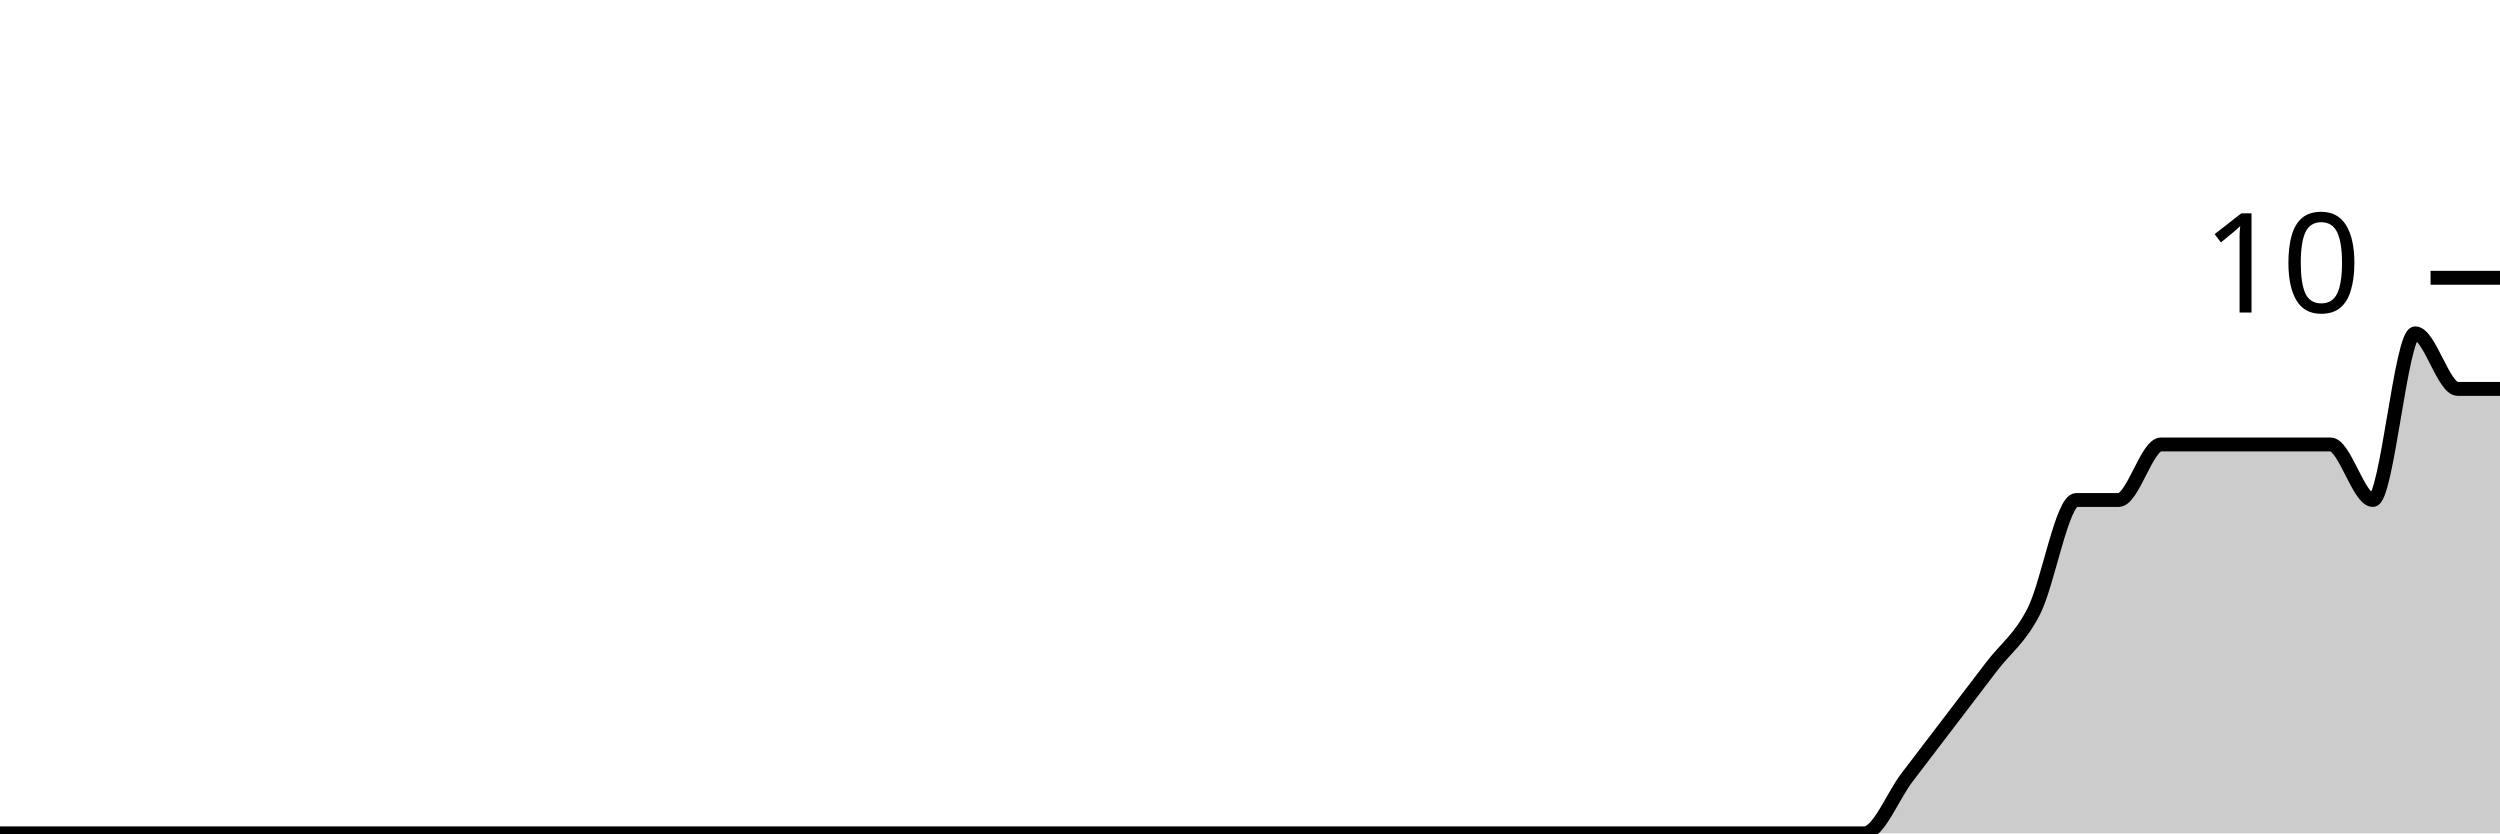
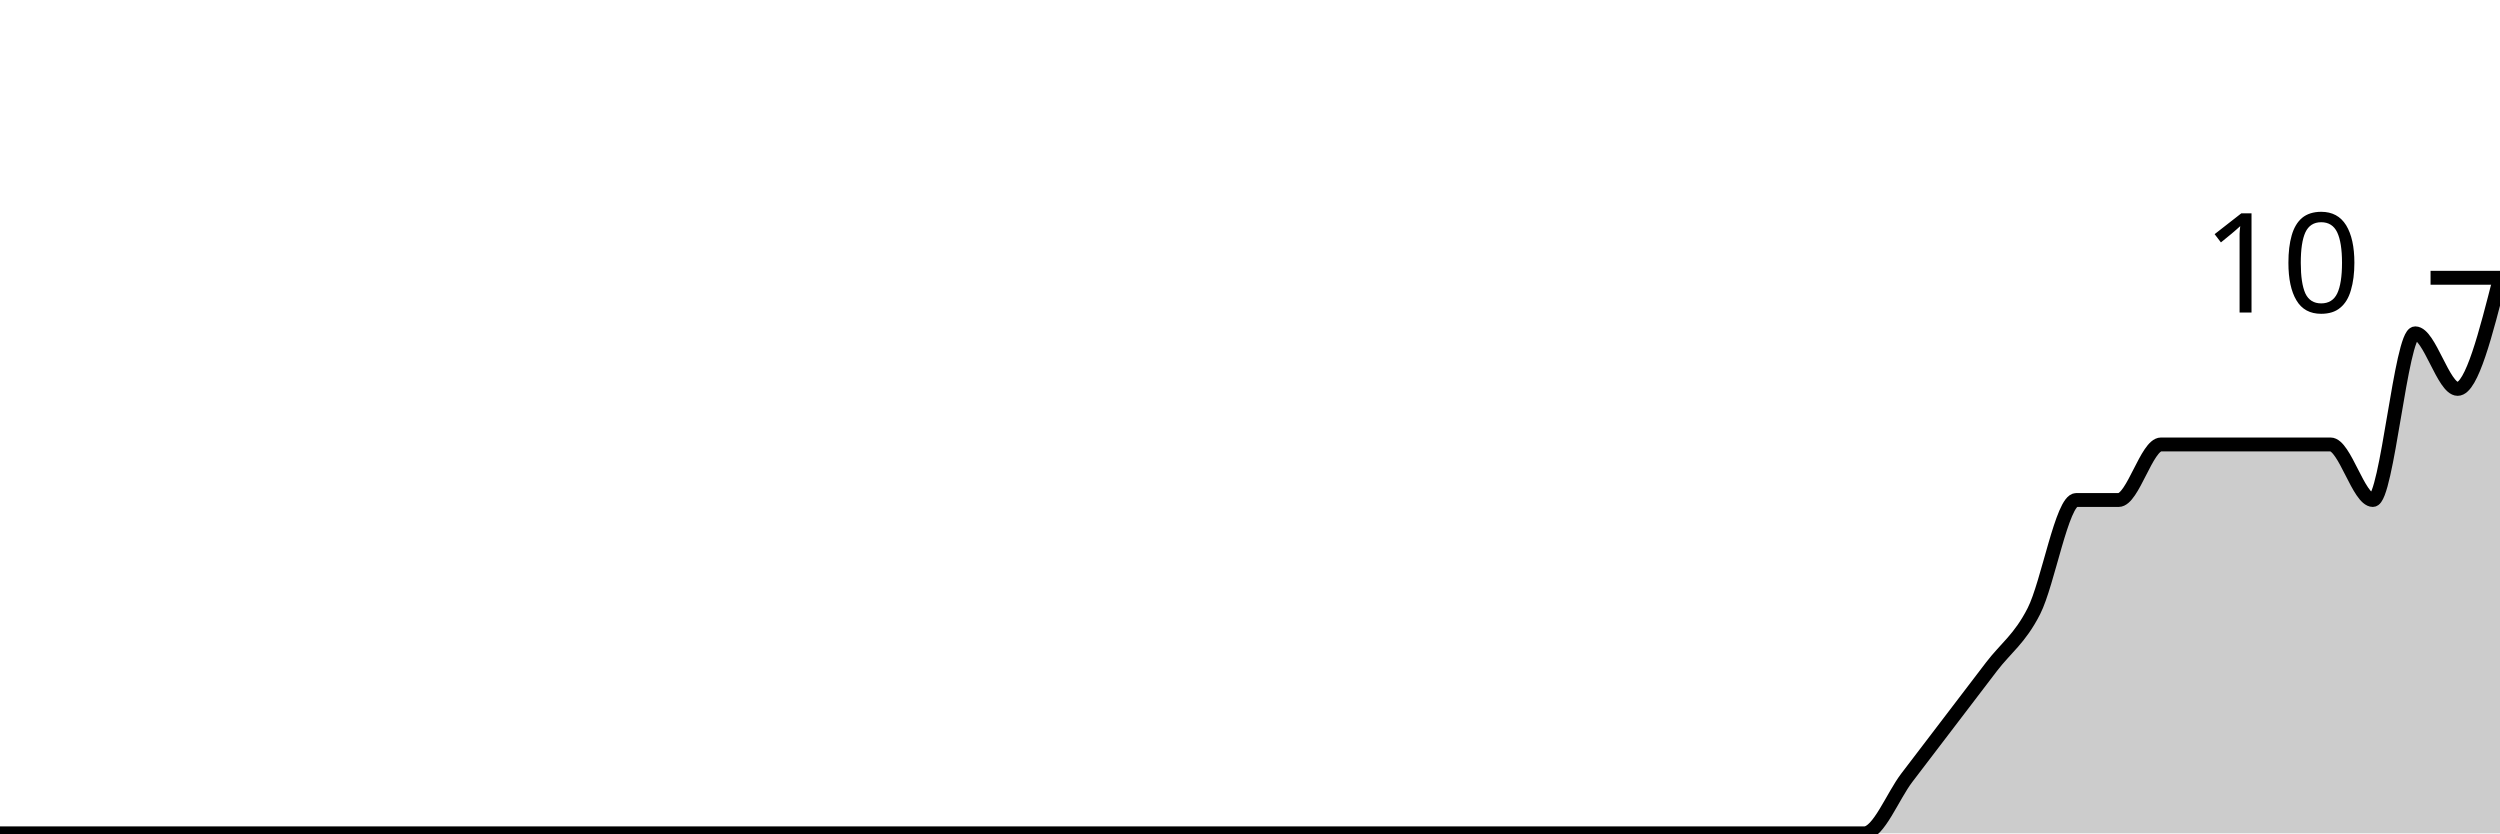
<svg xmlns="http://www.w3.org/2000/svg" viewBox="0 0 180 60">
  <g transform="translate(0,20)">
-     <path class="area" fill="rgba(0, 0, 0, 0.2)" d="M0,40C1.017,40,2.034,40,3.051,40C4.068,40,5.085,40,6.102,40C7.119,40,8.136,40,9.153,40C10.169,40,11.186,40,12.203,40C13.22,40,14.237,40,15.254,40C16.271,40,17.288,40,18.305,40C19.322,40,20.339,40,21.356,40C22.373,40,23.39,40,24.407,40C25.424,40,26.441,40,27.458,40C28.475,40,29.492,40,30.508,40C31.525,40,32.542,40,33.559,40C34.576,40,35.593,40,36.61,40C37.627,40,38.644,40,39.661,40C40.678,40,41.695,40,42.712,40C43.729,40,44.746,40,45.763,40C46.78,40,47.797,40,48.814,40C49.831,40,50.847,40,51.864,40C52.881,40,53.898,40,54.915,40C55.932,40,56.949,40,57.966,40C58.983,40,60,40,61.017,40C62.034,40,63.051,40,64.068,40C65.085,40,66.102,40,67.119,40C68.136,40,69.153,40,70.169,40C71.186,40,72.203,40,73.22,40C74.237,40,75.254,40,76.271,40C77.288,40,78.305,40,79.322,40C80.339,40,81.356,40,82.373,40C83.39,40,84.407,40,85.424,40C86.441,40,87.458,40,88.475,40C89.492,40,90.508,40,91.525,40C92.542,40,93.559,40,94.576,40C95.593,40,96.61,40,97.627,40C98.644,40,99.661,40,100.678,40C101.695,40,102.712,40,103.729,40C104.746,40,105.763,40,106.78,40C107.797,40,108.814,40,109.831,40C110.847,40,111.864,40,112.881,40C113.898,40,114.915,40,115.932,40C116.949,40,117.966,40,118.983,40C120,40,121.017,40,122.034,40C123.051,40,124.068,40,125.085,40C126.102,40,127.119,40,128.136,40C129.153,40,130.169,40,131.186,40C132.203,40,133.22,40,134.237,40C135.254,40,136.271,37.333,137.288,36C138.305,34.667,139.322,33.333,140.339,32C141.356,30.667,142.373,29.333,143.39,28C144.407,26.667,145.424,26,146.441,24C147.458,22,148.475,16,149.492,16C150.508,16,151.525,16,152.542,16C153.559,16,154.576,12,155.593,12C156.61,12,157.627,12,158.644,12C159.661,12,160.678,12,161.695,12C162.712,12,163.729,12,164.746,12C165.763,12,166.78,12,167.797,12C168.814,12,169.831,16,170.847,16C171.864,16,172.881,4,173.898,4C174.915,4,175.932,8,176.949,8C177.966,8,178.983,8,180,8L180,40C178.983,40,177.966,40,176.949,40C175.932,40,174.915,40,173.898,40C172.881,40,171.864,40,170.847,40C169.831,40,168.814,40,167.797,40C166.78,40,165.763,40,164.746,40C163.729,40,162.712,40,161.695,40C160.678,40,159.661,40,158.644,40C157.627,40,156.61,40,155.593,40C154.576,40,153.559,40,152.542,40C151.525,40,150.508,40,149.492,40C148.475,40,147.458,40,146.441,40C145.424,40,144.407,40,143.39,40C142.373,40,141.356,40,140.339,40C139.322,40,138.305,40,137.288,40C136.271,40,135.254,40,134.237,40C133.22,40,132.203,40,131.186,40C130.169,40,129.153,40,128.136,40C127.119,40,126.102,40,125.085,40C124.068,40,123.051,40,122.034,40C121.017,40,120,40,118.983,40C117.966,40,116.949,40,115.932,40C114.915,40,113.898,40,112.881,40C111.864,40,110.847,40,109.831,40C108.814,40,107.797,40,106.78,40C105.763,40,104.746,40,103.729,40C102.712,40,101.695,40,100.678,40C99.661,40,98.644,40,97.627,40C96.61,40,95.593,40,94.576,40C93.559,40,92.542,40,91.525,40C90.508,40,89.492,40,88.475,40C87.458,40,86.441,40,85.424,40C84.407,40,83.39,40,82.373,40C81.356,40,80.339,40,79.322,40C78.305,40,77.288,40,76.271,40C75.254,40,74.237,40,73.22,40C72.203,40,71.186,40,70.169,40C69.153,40,68.136,40,67.119,40C66.102,40,65.085,40,64.068,40C63.051,40,62.034,40,61.017,40C60,40,58.983,40,57.966,40C56.949,40,55.932,40,54.915,40C53.898,40,52.881,40,51.864,40C50.847,40,49.831,40,48.814,40C47.797,40,46.78,40,45.763,40C44.746,40,43.729,40,42.712,40C41.695,40,40.678,40,39.661,40C38.644,40,37.627,40,36.61,40C35.593,40,34.576,40,33.559,40C32.542,40,31.525,40,30.508,40C29.492,40,28.475,40,27.458,40C26.441,40,25.424,40,24.407,40C23.39,40,22.373,40,21.356,40C20.339,40,19.322,40,18.305,40C17.288,40,16.271,40,15.254,40C14.237,40,13.22,40,12.203,40C11.186,40,10.169,40,9.153,40C8.136,40,7.119,40,6.102,40C5.085,40,4.068,40,3.051,40C2.034,40,1.017,40,0,40Z" />
-     <path class="line" stroke="black" fill="none" d="M0,40C1.017,40,2.034,40,3.051,40C4.068,40,5.085,40,6.102,40C7.119,40,8.136,40,9.153,40C10.169,40,11.186,40,12.203,40C13.22,40,14.237,40,15.254,40C16.271,40,17.288,40,18.305,40C19.322,40,20.339,40,21.356,40C22.373,40,23.39,40,24.407,40C25.424,40,26.441,40,27.458,40C28.475,40,29.492,40,30.508,40C31.525,40,32.542,40,33.559,40C34.576,40,35.593,40,36.61,40C37.627,40,38.644,40,39.661,40C40.678,40,41.695,40,42.712,40C43.729,40,44.746,40,45.763,40C46.78,40,47.797,40,48.814,40C49.831,40,50.847,40,51.864,40C52.881,40,53.898,40,54.915,40C55.932,40,56.949,40,57.966,40C58.983,40,60,40,61.017,40C62.034,40,63.051,40,64.068,40C65.085,40,66.102,40,67.119,40C68.136,40,69.153,40,70.169,40C71.186,40,72.203,40,73.22,40C74.237,40,75.254,40,76.271,40C77.288,40,78.305,40,79.322,40C80.339,40,81.356,40,82.373,40C83.39,40,84.407,40,85.424,40C86.441,40,87.458,40,88.475,40C89.492,40,90.508,40,91.525,40C92.542,40,93.559,40,94.576,40C95.593,40,96.61,40,97.627,40C98.644,40,99.661,40,100.678,40C101.695,40,102.712,40,103.729,40C104.746,40,105.763,40,106.78,40C107.797,40,108.814,40,109.831,40C110.847,40,111.864,40,112.881,40C113.898,40,114.915,40,115.932,40C116.949,40,117.966,40,118.983,40C120,40,121.017,40,122.034,40C123.051,40,124.068,40,125.085,40C126.102,40,127.119,40,128.136,40C129.153,40,130.169,40,131.186,40C132.203,40,133.22,40,134.237,40C135.254,40,136.271,37.333,137.288,36C138.305,34.667,139.322,33.333,140.339,32C141.356,30.667,142.373,29.333,143.39,28C144.407,26.667,145.424,26,146.441,24C147.458,22,148.475,16,149.492,16C150.508,16,151.525,16,152.542,16C153.559,16,154.576,12,155.593,12C156.61,12,157.627,12,158.644,12C159.661,12,160.678,12,161.695,12C162.712,12,163.729,12,164.746,12C165.763,12,166.78,12,167.797,12C168.814,12,169.831,16,170.847,16C171.864,16,172.881,4,173.898,4C174.915,4,175.932,8,176.949,8C177.966,8,178.983,8,180,8" />
+     <path class="area" fill="rgba(0, 0, 0, 0.2)" d="M0,40C1.017,40,2.034,40,3.051,40C4.068,40,5.085,40,6.102,40C7.119,40,8.136,40,9.153,40C10.169,40,11.186,40,12.203,40C13.22,40,14.237,40,15.254,40C16.271,40,17.288,40,18.305,40C19.322,40,20.339,40,21.356,40C22.373,40,23.39,40,24.407,40C25.424,40,26.441,40,27.458,40C28.475,40,29.492,40,30.508,40C31.525,40,32.542,40,33.559,40C34.576,40,35.593,40,36.61,40C37.627,40,38.644,40,39.661,40C40.678,40,41.695,40,42.712,40C43.729,40,44.746,40,45.763,40C46.78,40,47.797,40,48.814,40C49.831,40,50.847,40,51.864,40C52.881,40,53.898,40,54.915,40C55.932,40,56.949,40,57.966,40C58.983,40,60,40,61.017,40C62.034,40,63.051,40,64.068,40C65.085,40,66.102,40,67.119,40C68.136,40,69.153,40,70.169,40C71.186,40,72.203,40,73.22,40C74.237,40,75.254,40,76.271,40C77.288,40,78.305,40,79.322,40C80.339,40,81.356,40,82.373,40C83.39,40,84.407,40,85.424,40C86.441,40,87.458,40,88.475,40C89.492,40,90.508,40,91.525,40C92.542,40,93.559,40,94.576,40C95.593,40,96.61,40,97.627,40C98.644,40,99.661,40,100.678,40C101.695,40,102.712,40,103.729,40C104.746,40,105.763,40,106.78,40C107.797,40,108.814,40,109.831,40C110.847,40,111.864,40,112.881,40C113.898,40,114.915,40,115.932,40C116.949,40,117.966,40,118.983,40C120,40,121.017,40,122.034,40C123.051,40,124.068,40,125.085,40C126.102,40,127.119,40,128.136,40C129.153,40,130.169,40,131.186,40C132.203,40,133.22,40,134.237,40C135.254,40,136.271,37.333,137.288,36C138.305,34.667,139.322,33.333,140.339,32C141.356,30.667,142.373,29.333,143.39,28C144.407,26.667,145.424,26,146.441,24C147.458,22,148.475,16,149.492,16C150.508,16,151.525,16,152.542,16C153.559,16,154.576,12,155.593,12C156.61,12,157.627,12,158.644,12C159.661,12,160.678,12,161.695,12C162.712,12,163.729,12,164.746,12C165.763,12,166.78,12,167.797,12C168.814,12,169.831,16,170.847,16C171.864,16,172.881,4,173.898,4C174.915,4,175.932,8,176.949,8C177.966,8,178.983,4,180,0L180,40C178.983,40,177.966,40,176.949,40C175.932,40,174.915,40,173.898,40C172.881,40,171.864,40,170.847,40C169.831,40,168.814,40,167.797,40C166.78,40,165.763,40,164.746,40C163.729,40,162.712,40,161.695,40C160.678,40,159.661,40,158.644,40C157.627,40,156.61,40,155.593,40C154.576,40,153.559,40,152.542,40C151.525,40,150.508,40,149.492,40C148.475,40,147.458,40,146.441,40C145.424,40,144.407,40,143.39,40C142.373,40,141.356,40,140.339,40C139.322,40,138.305,40,137.288,40C136.271,40,135.254,40,134.237,40C133.22,40,132.203,40,131.186,40C130.169,40,129.153,40,128.136,40C127.119,40,126.102,40,125.085,40C124.068,40,123.051,40,122.034,40C121.017,40,120,40,118.983,40C117.966,40,116.949,40,115.932,40C114.915,40,113.898,40,112.881,40C111.864,40,110.847,40,109.831,40C108.814,40,107.797,40,106.78,40C105.763,40,104.746,40,103.729,40C102.712,40,101.695,40,100.678,40C99.661,40,98.644,40,97.627,40C96.61,40,95.593,40,94.576,40C93.559,40,92.542,40,91.525,40C90.508,40,89.492,40,88.475,40C87.458,40,86.441,40,85.424,40C84.407,40,83.39,40,82.373,40C81.356,40,80.339,40,79.322,40C78.305,40,77.288,40,76.271,40C75.254,40,74.237,40,73.22,40C72.203,40,71.186,40,70.169,40C69.153,40,68.136,40,67.119,40C66.102,40,65.085,40,64.068,40C63.051,40,62.034,40,61.017,40C60,40,58.983,40,57.966,40C56.949,40,55.932,40,54.915,40C53.898,40,52.881,40,51.864,40C50.847,40,49.831,40,48.814,40C47.797,40,46.78,40,45.763,40C44.746,40,43.729,40,42.712,40C41.695,40,40.678,40,39.661,40C38.644,40,37.627,40,36.61,40C35.593,40,34.576,40,33.559,40C32.542,40,31.525,40,30.508,40C29.492,40,28.475,40,27.458,40C26.441,40,25.424,40,24.407,40C23.39,40,22.373,40,21.356,40C20.339,40,19.322,40,18.305,40C17.288,40,16.271,40,15.254,40C14.237,40,13.22,40,12.203,40C11.186,40,10.169,40,9.153,40C8.136,40,7.119,40,6.102,40C5.085,40,4.068,40,3.051,40C2.034,40,1.017,40,0,40Z" />
+     <path class="line" stroke="black" fill="none" d="M0,40C1.017,40,2.034,40,3.051,40C4.068,40,5.085,40,6.102,40C7.119,40,8.136,40,9.153,40C10.169,40,11.186,40,12.203,40C13.22,40,14.237,40,15.254,40C16.271,40,17.288,40,18.305,40C19.322,40,20.339,40,21.356,40C22.373,40,23.39,40,24.407,40C25.424,40,26.441,40,27.458,40C28.475,40,29.492,40,30.508,40C31.525,40,32.542,40,33.559,40C34.576,40,35.593,40,36.61,40C37.627,40,38.644,40,39.661,40C40.678,40,41.695,40,42.712,40C43.729,40,44.746,40,45.763,40C46.78,40,47.797,40,48.814,40C49.831,40,50.847,40,51.864,40C52.881,40,53.898,40,54.915,40C55.932,40,56.949,40,57.966,40C58.983,40,60,40,61.017,40C62.034,40,63.051,40,64.068,40C65.085,40,66.102,40,67.119,40C68.136,40,69.153,40,70.169,40C71.186,40,72.203,40,73.22,40C74.237,40,75.254,40,76.271,40C77.288,40,78.305,40,79.322,40C80.339,40,81.356,40,82.373,40C83.39,40,84.407,40,85.424,40C86.441,40,87.458,40,88.475,40C89.492,40,90.508,40,91.525,40C92.542,40,93.559,40,94.576,40C95.593,40,96.61,40,97.627,40C98.644,40,99.661,40,100.678,40C101.695,40,102.712,40,103.729,40C104.746,40,105.763,40,106.78,40C107.797,40,108.814,40,109.831,40C110.847,40,111.864,40,112.881,40C113.898,40,114.915,40,115.932,40C116.949,40,117.966,40,118.983,40C120,40,121.017,40,122.034,40C123.051,40,124.068,40,125.085,40C126.102,40,127.119,40,128.136,40C129.153,40,130.169,40,131.186,40C132.203,40,133.22,40,134.237,40C135.254,40,136.271,37.333,137.288,36C138.305,34.667,139.322,33.333,140.339,32C141.356,30.667,142.373,29.333,143.39,28C144.407,26.667,145.424,26,146.441,24C147.458,22,148.475,16,149.492,16C150.508,16,151.525,16,152.542,16C153.559,16,154.576,12,155.593,12C156.61,12,157.627,12,158.644,12C159.661,12,160.678,12,161.695,12C162.712,12,163.729,12,164.746,12C165.763,12,166.78,12,167.797,12C168.814,12,169.831,16,170.847,16C171.864,16,172.881,4,173.898,4C174.915,4,175.932,8,176.949,8C177.966,8,178.983,4,180,0" />
    <path class="axis-ceiling" stroke-width="1" stroke="black" fill="none" d="M175,0L180,0" />
    <text class="axis-ceiling-label" font-family="sans-serif" text-anchor="end" font-size="10px" x="170" y="2.5">10</text>
  </g>
</svg>
